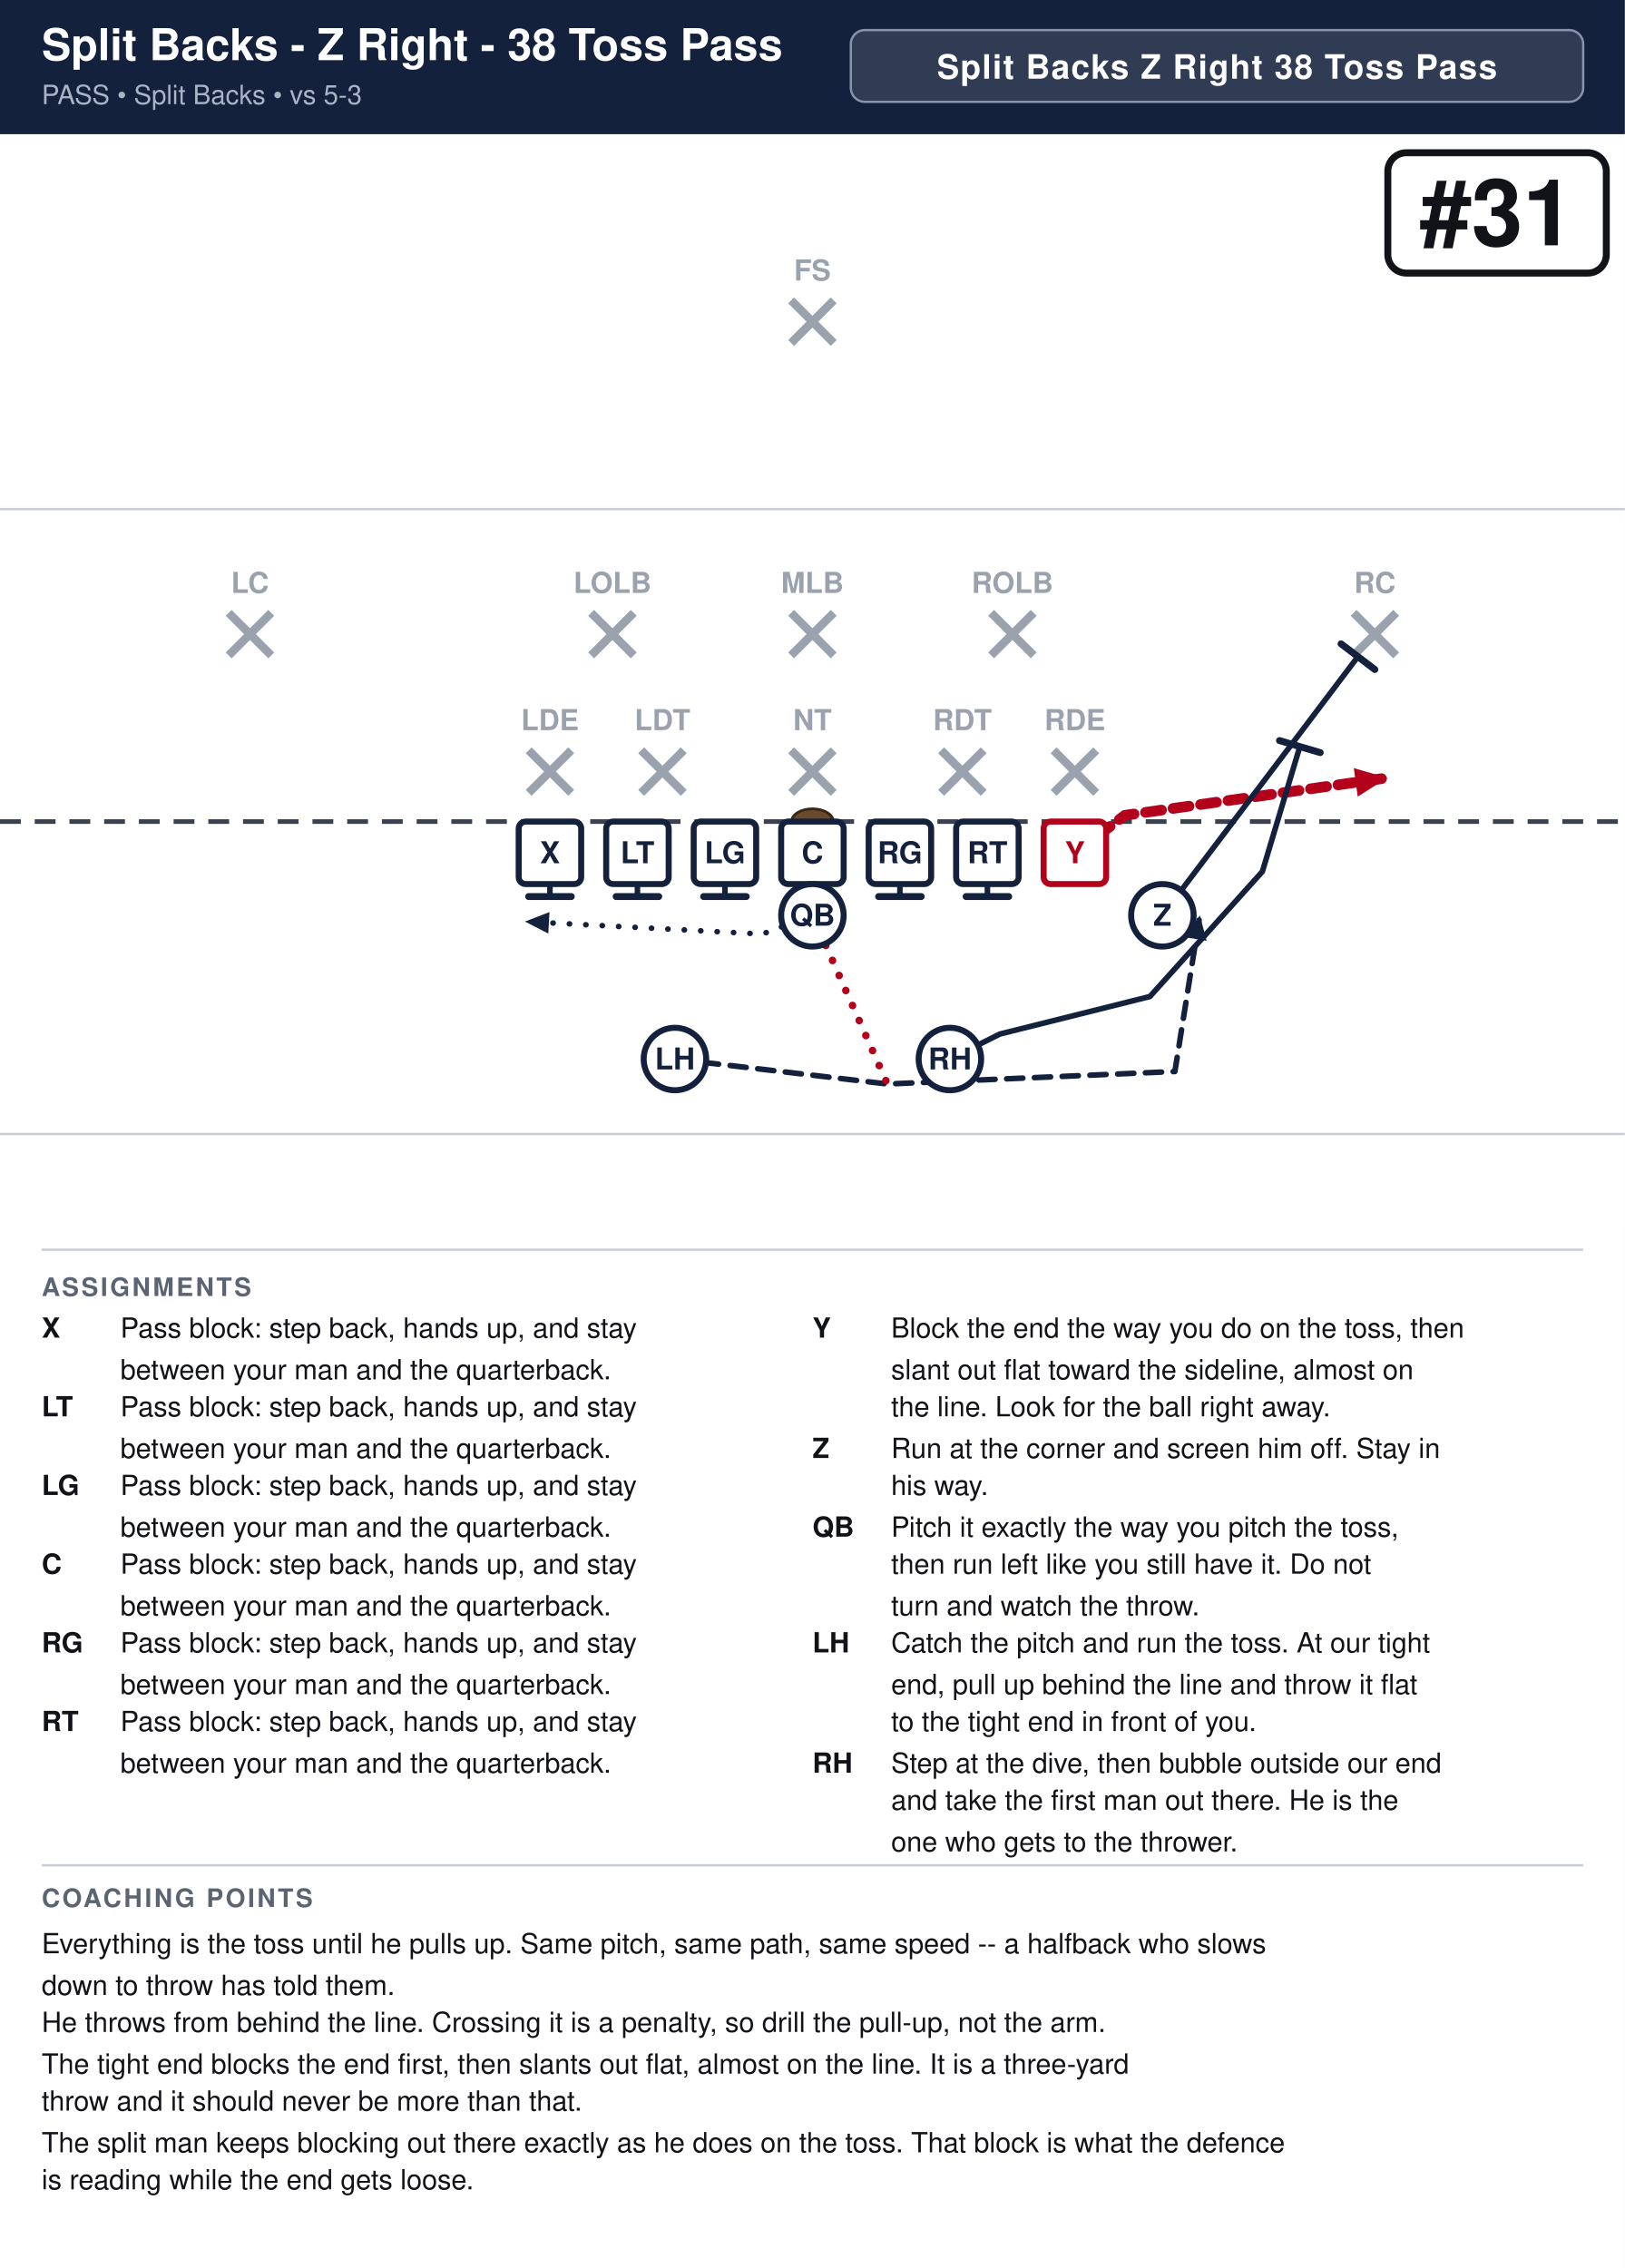
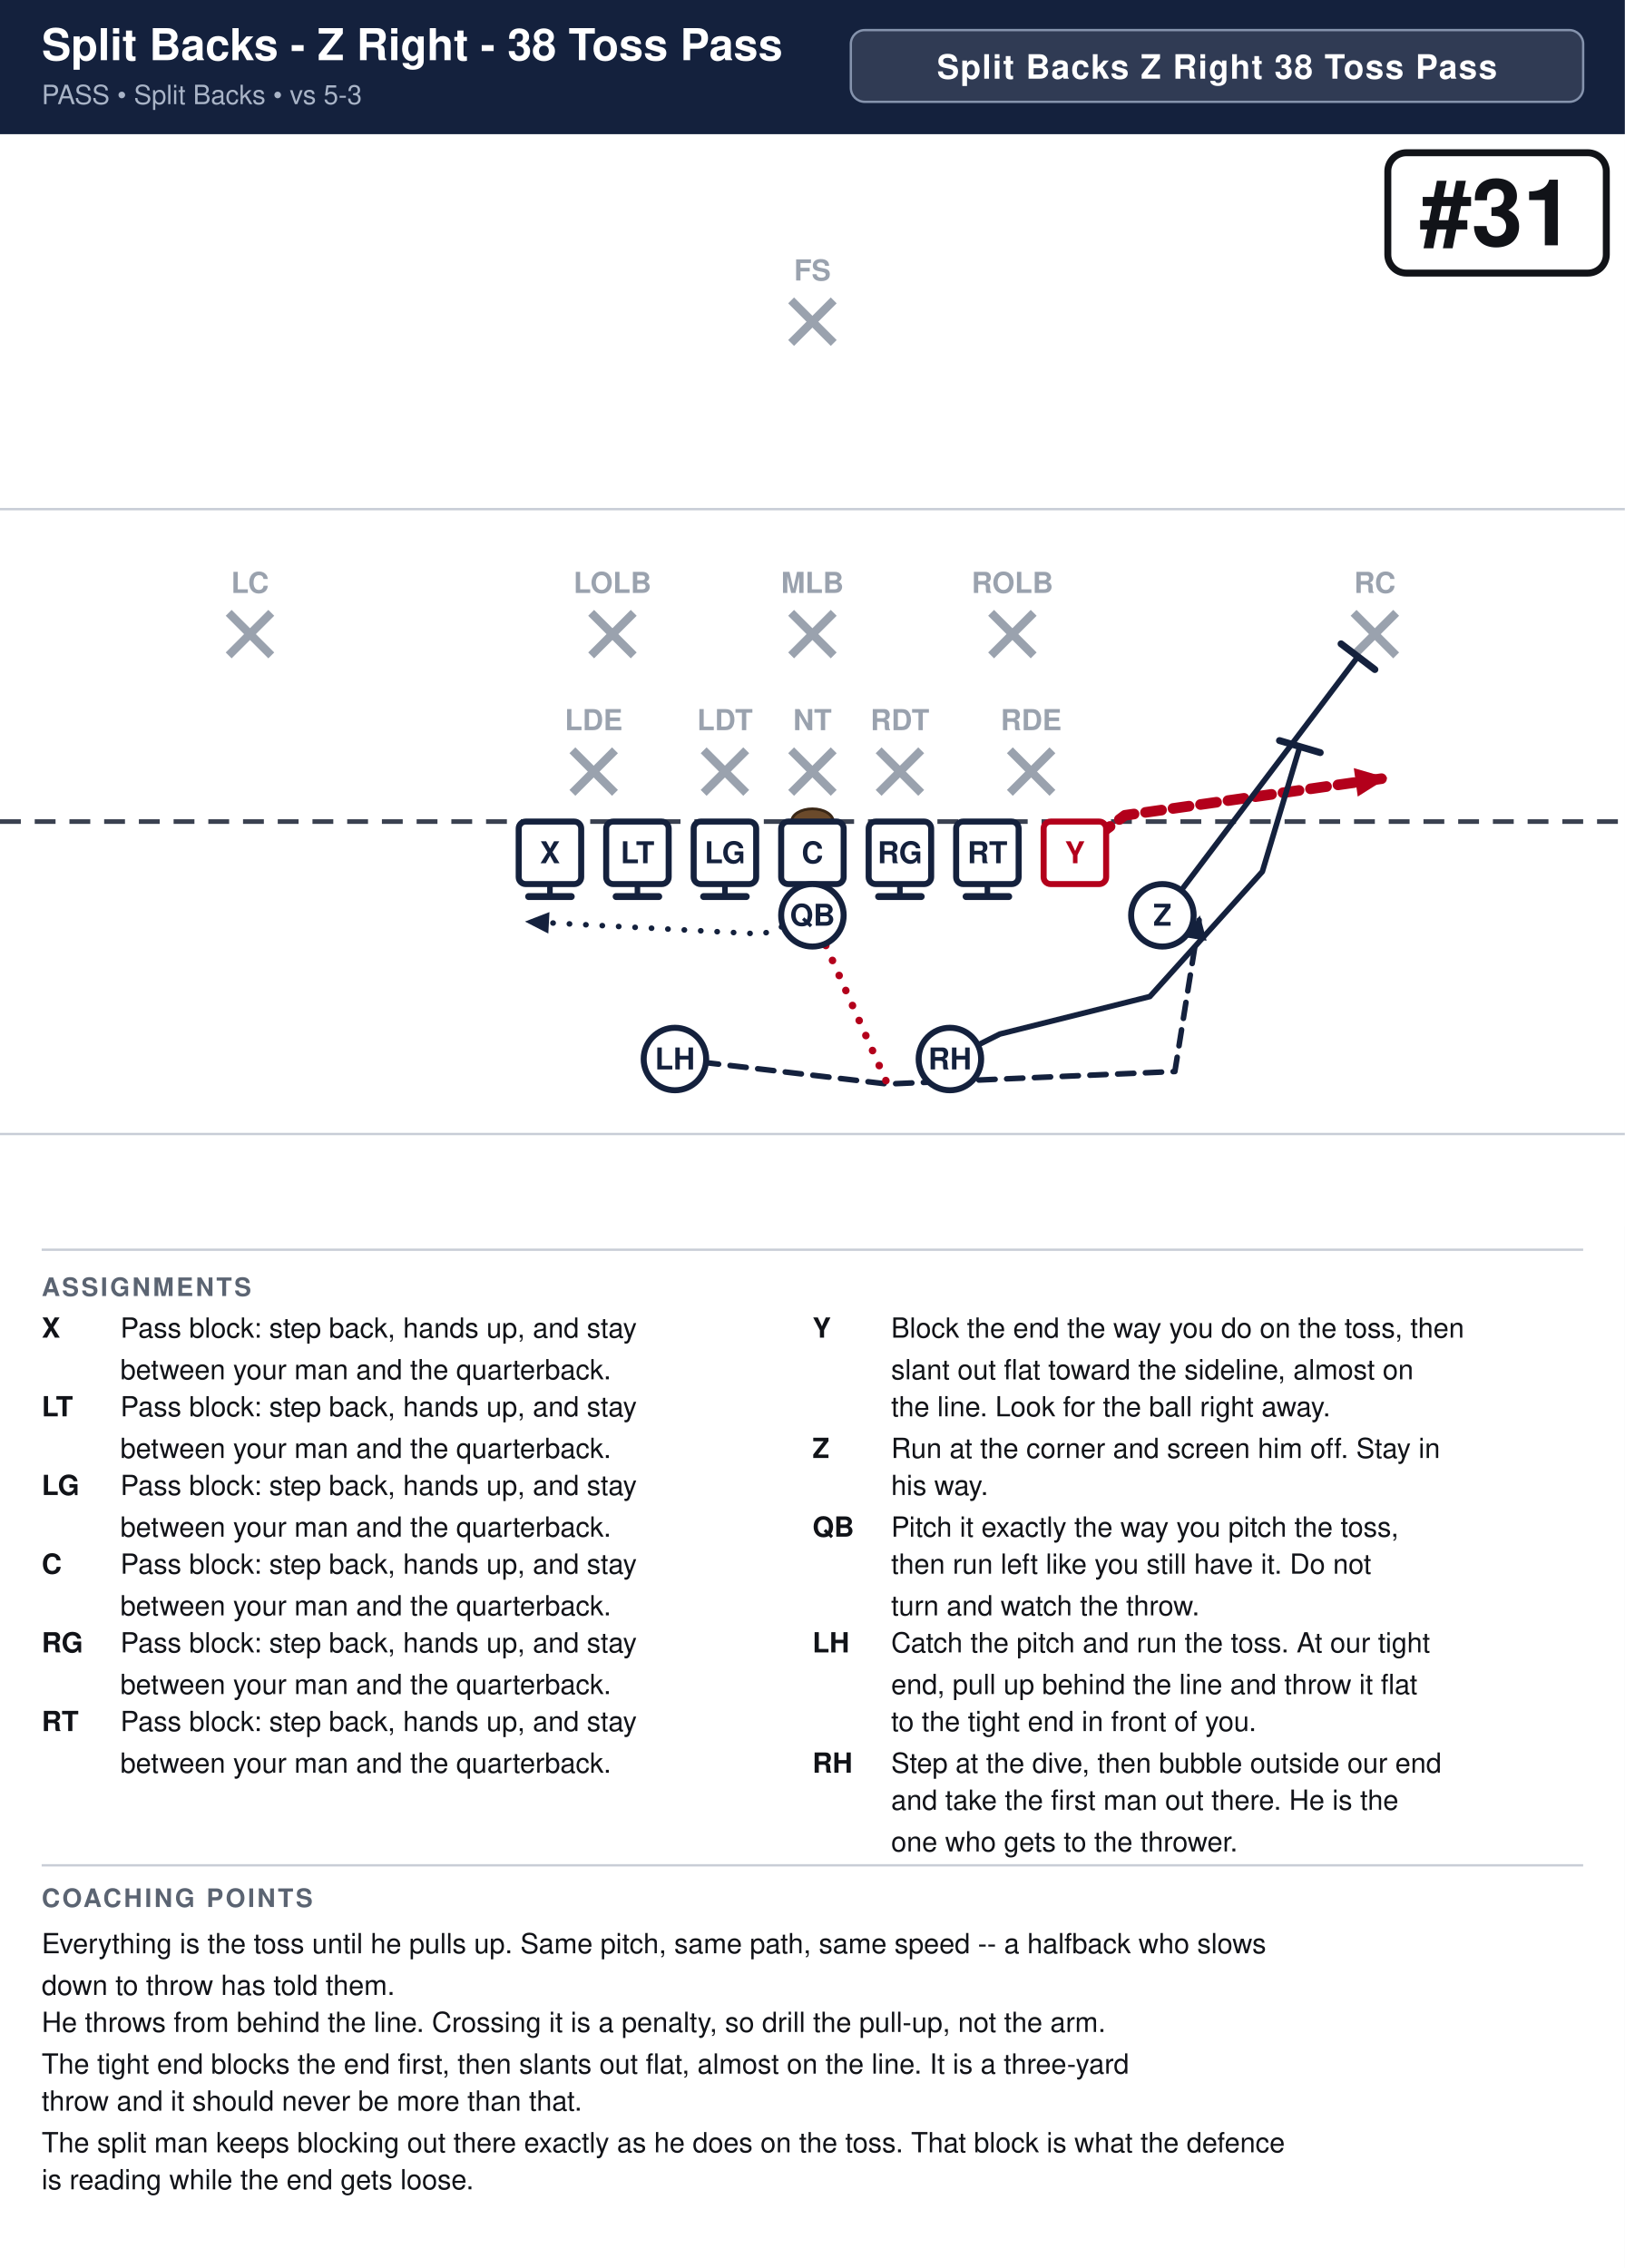
<svg xmlns="http://www.w3.org/2000/svg" width="702" height="980" viewBox="0 0 702 980" font-family="Segoe UI, Helvetica, Arial, sans-serif">
  <rect width="100%" height="100%" fill="#ffffff" />
  <rect x="0" y="0" width="702" height="58" fill="#14213d" />
  <text x="18" y="26" font-size="19.0" font-weight="700" fill="#ffffff">Split Backs - Z Right - 38 Toss Pass</text>
  <text x="18" y="45" font-size="11.5" fill="#a9b4c7">PASS  •  Split Backs  •  vs 5-3</text>
  <rect x="367.6" y="13" width="316.4" height="31" rx="6" fill="#ffffff" fill-opacity="0.12" stroke="#8593ad" stroke-width="1" />
  <text x="525.8" y="34" text-anchor="middle" font-size="14.5" font-weight="700" fill="#ffffff" letter-spacing="0.5">Split Backs Z Right 38 Toss Pass</text>
  <clipPath id="fieldclip">
    <rect x="0" y="58" width="702" height="472" />
  </clipPath>
  <g clip-path="url(#fieldclip)">
    <g transform="translate(-0.0,31.0)">
      <rect x="0" y="0" width="702" height="513" fill="#ffffff" />
      <line x1="0" y1="459.0" x2="702" y2="459.0" stroke="#c8cdd6" stroke-width="1" />
      <line x1="0" y1="189.0" x2="702" y2="189.0" stroke="#c8cdd6" stroke-width="1" />
      <line x1="0" y1="324.0" x2="702" y2="324.0" stroke="#3a4150" stroke-width="2" stroke-dasharray="9 6" />
      <ellipse cx="351.0" cy="324.0" rx="9" ry="5.5" fill="#6b4a2b" stroke="#3a2716" stroke-width="1.2" />
-       <line x1="228.4" y1="293.2" x2="246.8" y2="311.6" stroke="#9aa2ae" stroke-width="3.6" />
-       <line x1="246.8" y1="293.2" x2="228.4" y2="311.6" stroke="#9aa2ae" stroke-width="3.6" />
-       <text x="237.6" y="284.5" text-anchor="middle" font-size="12.5" fill="#9aa2ae" font-weight="600">LDE</text>
-       <line x1="277.0" y1="293.2" x2="295.4" y2="311.6" stroke="#9aa2ae" stroke-width="3.6" />
-       <line x1="295.4" y1="293.2" x2="277.0" y2="311.6" stroke="#9aa2ae" stroke-width="3.6" />
-       <text x="286.2" y="284.5" text-anchor="middle" font-size="12.5" fill="#9aa2ae" font-weight="600">LDT</text>
+       <line x1="247.3" y1="293.2" x2="265.7" y2="311.6" stroke="#9aa2ae" stroke-width="3.6" />
+       <line x1="265.7" y1="293.2" x2="247.3" y2="311.6" stroke="#9aa2ae" stroke-width="3.6" />
+       <line x1="304.0" y1="293.2" x2="322.4" y2="311.6" stroke="#9aa2ae" stroke-width="3.6" />
+       <line x1="322.4" y1="293.2" x2="304.0" y2="311.6" stroke="#9aa2ae" stroke-width="3.6" />
      <line x1="341.8" y1="293.2" x2="360.2" y2="311.6" stroke="#9aa2ae" stroke-width="3.6" />
      <line x1="360.2" y1="293.2" x2="341.8" y2="311.6" stroke="#9aa2ae" stroke-width="3.6" />
-       <text x="351.0" y="284.5" text-anchor="middle" font-size="12.5" fill="#9aa2ae" font-weight="600">NT</text>
-       <line x1="406.6" y1="293.2" x2="425.0" y2="311.6" stroke="#9aa2ae" stroke-width="3.6" />
-       <line x1="425.0" y1="293.2" x2="406.6" y2="311.6" stroke="#9aa2ae" stroke-width="3.6" />
-       <text x="415.8" y="284.5" text-anchor="middle" font-size="12.5" fill="#9aa2ae" font-weight="600">RDT</text>
-       <line x1="455.2" y1="293.2" x2="473.6" y2="311.6" stroke="#9aa2ae" stroke-width="3.6" />
-       <line x1="473.6" y1="293.2" x2="455.2" y2="311.6" stroke="#9aa2ae" stroke-width="3.6" />
-       <text x="464.4" y="284.5" text-anchor="middle" font-size="12.5" fill="#9aa2ae" font-weight="600">RDE</text>
+       <line x1="379.6" y1="293.2" x2="398.0" y2="311.6" stroke="#9aa2ae" stroke-width="3.6" />
+       <line x1="398.0" y1="293.2" x2="379.6" y2="311.6" stroke="#9aa2ae" stroke-width="3.6" />
+       <line x1="436.3" y1="293.2" x2="454.7" y2="311.6" stroke="#9aa2ae" stroke-width="3.6" />
+       <line x1="454.7" y1="293.2" x2="436.3" y2="311.6" stroke="#9aa2ae" stroke-width="3.6" />
      <line x1="255.4" y1="233.8" x2="273.8" y2="252.2" stroke="#9aa2ae" stroke-width="3.6" />
      <line x1="273.8" y1="233.8" x2="255.4" y2="252.2" stroke="#9aa2ae" stroke-width="3.6" />
-       <text x="264.6" y="225.2" text-anchor="middle" font-size="12.5" fill="#9aa2ae" font-weight="600">LOLB</text>
      <line x1="341.8" y1="233.8" x2="360.2" y2="252.2" stroke="#9aa2ae" stroke-width="3.6" />
      <line x1="360.2" y1="233.8" x2="341.8" y2="252.2" stroke="#9aa2ae" stroke-width="3.6" />
-       <text x="351.0" y="225.2" text-anchor="middle" font-size="12.5" fill="#9aa2ae" font-weight="600">MLB</text>
      <line x1="428.2" y1="233.8" x2="446.6" y2="252.2" stroke="#9aa2ae" stroke-width="3.6" />
      <line x1="446.6" y1="233.8" x2="428.2" y2="252.2" stroke="#9aa2ae" stroke-width="3.6" />
-       <text x="437.4" y="225.2" text-anchor="middle" font-size="12.5" fill="#9aa2ae" font-weight="600">ROLB</text>
      <line x1="98.8" y1="233.8" x2="117.2" y2="252.2" stroke="#9aa2ae" stroke-width="3.6" />
      <line x1="117.2" y1="233.8" x2="98.8" y2="252.2" stroke="#9aa2ae" stroke-width="3.6" />
-       <text x="108.0" y="225.2" text-anchor="middle" font-size="12.5" fill="#9aa2ae" font-weight="600">LC</text>
      <line x1="584.8" y1="233.8" x2="603.2" y2="252.2" stroke="#9aa2ae" stroke-width="3.6" />
      <line x1="603.2" y1="233.8" x2="584.8" y2="252.2" stroke="#9aa2ae" stroke-width="3.6" />
-       <text x="594.0" y="225.2" text-anchor="middle" font-size="12.5" fill="#9aa2ae" font-weight="600">RC</text>
      <line x1="341.8" y1="98.8" x2="360.2" y2="117.2" stroke="#9aa2ae" stroke-width="3.6" />
      <line x1="360.2" y1="98.8" x2="341.8" y2="117.2" stroke="#9aa2ae" stroke-width="3.6" />
-       <text x="351.0" y="90.2" text-anchor="middle" font-size="12.5" fill="#9aa2ae" font-weight="600">FS</text>
      <path d="M237.6,337.5 L237.6,356.4" fill="none" stroke="#14213d" stroke-width="2.4" stroke-linecap="round" stroke-linejoin="round" />
      <line x1="246.8" y1="356.4" x2="228.4" y2="356.4" stroke="#14213d" stroke-width="3.0" stroke-linecap="round" />
      <path d="M275.4,337.5 L275.4,356.4" fill="none" stroke="#14213d" stroke-width="2.4" stroke-linecap="round" stroke-linejoin="round" />
      <line x1="284.6" y1="356.4" x2="266.2" y2="356.4" stroke="#14213d" stroke-width="3.0" stroke-linecap="round" />
      <path d="M313.2,337.5 L313.2,356.4" fill="none" stroke="#14213d" stroke-width="2.4" stroke-linecap="round" stroke-linejoin="round" />
      <line x1="322.4" y1="356.4" x2="304.0" y2="356.4" stroke="#14213d" stroke-width="3.0" stroke-linecap="round" />
      <path d="M351.0,337.5 L351.0,356.4" fill="none" stroke="#14213d" stroke-width="2.4" stroke-linecap="round" stroke-linejoin="round" />
      <line x1="360.2" y1="356.4" x2="341.8" y2="356.4" stroke="#14213d" stroke-width="3.0" stroke-linecap="round" />
      <path d="M388.8,337.5 L388.8,356.4" fill="none" stroke="#14213d" stroke-width="2.4" stroke-linecap="round" stroke-linejoin="round" />
      <line x1="398.0" y1="356.4" x2="379.6" y2="356.4" stroke="#14213d" stroke-width="3.0" stroke-linecap="round" />
      <path d="M426.6,337.5 L426.6,356.4" fill="none" stroke="#14213d" stroke-width="2.4" stroke-linecap="round" stroke-linejoin="round" />
      <line x1="435.8" y1="356.4" x2="417.4" y2="356.4" stroke="#14213d" stroke-width="3.0" stroke-linecap="round" />
      <path d="M464.4,337.5 L486.0,321.3 L599.4,305.1" fill="none" stroke="#b3001b" stroke-width="4.6" stroke-linecap="round" stroke-linejoin="round" stroke-dasharray="7 5" />
      <polygon points="599.4,305.1 586.6,313.2 584.9,300.9" fill="#b3001b" />
      <path d="M502.2,364.5 L586.7,252.7" fill="none" stroke="#14213d" stroke-width="2.4" stroke-linecap="round" stroke-linejoin="round" />
      <line x1="579.4" y1="247.2" x2="594.0" y2="258.3" stroke="#14213d" stroke-width="3.0" stroke-linecap="round" />
      <path d="M351.0,364.5 L329.4,372.6 L226.8,367.2" fill="none" stroke="#14213d" stroke-width="2.4" stroke-linecap="round" stroke-linejoin="round" stroke-dasharray="0.1 7" />
      <polygon points="226.8,367.2 237.4,363.1 236.9,372.4" fill="#14213d" />
      <path d="M291.6,426.6 L383.4,437.4 L507.6,432.0 L518.4,364.5" fill="none" stroke="#14213d" stroke-width="2.4" stroke-linecap="round" stroke-linejoin="round" stroke-dasharray="7 5" />
      <polygon points="518.4,364.5 521.3,375.5 512.2,374.0" fill="#14213d" />
      <path d="M410.4,426.6 L432.0,415.8 L496.8,399.6 L545.4,345.6 L561.6,291.6" fill="none" stroke="#14213d" stroke-width="2.4" stroke-linecap="round" stroke-linejoin="round" />
      <line x1="552.8" y1="289.0" x2="570.4" y2="294.2" stroke="#14213d" stroke-width="3.0" stroke-linecap="round" />
      <path d="M351.0,364.5 L383.4,437.4" fill="none" stroke="#b3001b" stroke-width="3.2" stroke-linecap="round" stroke-linejoin="round" stroke-dasharray="0.1 7" />
      <rect x="224.1" y="324.0" width="27.0" height="27.0" rx="3" fill="#ffffff" stroke="#14213d" stroke-width="2.6" />
      <text x="237.6" y="342.0" text-anchor="middle" font-size="13" font-weight="700" fill="#14213d">X</text>
      <rect x="261.9" y="324.0" width="27.0" height="27.0" rx="3" fill="#ffffff" stroke="#14213d" stroke-width="2.6" />
      <text x="275.4" y="342.0" text-anchor="middle" font-size="13" font-weight="700" fill="#14213d">LT</text>
      <rect x="299.7" y="324.0" width="27.0" height="27.0" rx="3" fill="#ffffff" stroke="#14213d" stroke-width="2.6" />
      <text x="313.2" y="342.0" text-anchor="middle" font-size="13" font-weight="700" fill="#14213d">LG</text>
      <rect x="337.5" y="324.0" width="27.0" height="27.0" rx="3" fill="#ffffff" stroke="#14213d" stroke-width="2.6" />
      <text x="351.0" y="342.0" text-anchor="middle" font-size="13" font-weight="700" fill="#14213d">C</text>
      <rect x="375.3" y="324.0" width="27.0" height="27.0" rx="3" fill="#ffffff" stroke="#14213d" stroke-width="2.6" />
      <text x="388.8" y="342.0" text-anchor="middle" font-size="13" font-weight="700" fill="#14213d">RG</text>
      <rect x="413.1" y="324.0" width="27.0" height="27.0" rx="3" fill="#ffffff" stroke="#14213d" stroke-width="2.6" />
      <text x="426.6" y="342.0" text-anchor="middle" font-size="13" font-weight="700" fill="#14213d">RT</text>
      <rect x="450.9" y="324.0" width="27.0" height="27.0" rx="3" fill="#ffffff" stroke="#b3001b" stroke-width="2.6" />
      <text x="464.4" y="342.0" text-anchor="middle" font-size="13" font-weight="700" fill="#b3001b">Y</text>
      <circle cx="502.2" cy="364.5" r="13.5" fill="#ffffff" stroke="#14213d" stroke-width="2.6" />
      <text x="502.2" y="369.0" text-anchor="middle" font-size="13" font-weight="700" fill="#14213d">Z</text>
      <circle cx="351.0" cy="364.5" r="13.5" fill="#ffffff" stroke="#14213d" stroke-width="2.6" />
      <text x="351.0" y="369.0" text-anchor="middle" font-size="13" font-weight="700" fill="#14213d">QB</text>
      <circle cx="291.6" cy="426.6" r="13.5" fill="#ffffff" stroke="#14213d" stroke-width="2.6" />
      <text x="291.6" y="431.1" text-anchor="middle" font-size="13" font-weight="700" fill="#14213d">LH</text>
      <circle cx="410.4" cy="426.6" r="13.5" fill="#ffffff" stroke="#14213d" stroke-width="2.6" />
      <text x="410.4" y="431.1" text-anchor="middle" font-size="13" font-weight="700" fill="#14213d">RH</text>
+       <text x="256.5" y="284.5" text-anchor="middle" font-size="12.5" fill="#9aa2ae" font-weight="600" stroke="#fff" stroke-width="3" paint-order="stroke">LDE</text>
+       <text x="313.2" y="284.5" text-anchor="middle" font-size="12.5" fill="#9aa2ae" font-weight="600" stroke="#fff" stroke-width="3" paint-order="stroke">LDT</text>
+       <text x="351.0" y="284.5" text-anchor="middle" font-size="12.5" fill="#9aa2ae" font-weight="600" stroke="#fff" stroke-width="3" paint-order="stroke">NT</text>
+       <text x="388.8" y="284.5" text-anchor="middle" font-size="12.5" fill="#9aa2ae" font-weight="600" stroke="#fff" stroke-width="3" paint-order="stroke">RDT</text>
+       <text x="445.5" y="284.5" text-anchor="middle" font-size="12.5" fill="#9aa2ae" font-weight="600" stroke="#fff" stroke-width="3" paint-order="stroke">RDE</text>
+       <text x="264.6" y="225.2" text-anchor="middle" font-size="12.5" fill="#9aa2ae" font-weight="600" stroke="#fff" stroke-width="3" paint-order="stroke">LOLB</text>
+       <text x="351.0" y="225.2" text-anchor="middle" font-size="12.5" fill="#9aa2ae" font-weight="600" stroke="#fff" stroke-width="3" paint-order="stroke">MLB</text>
+       <text x="437.4" y="225.2" text-anchor="middle" font-size="12.5" fill="#9aa2ae" font-weight="600" stroke="#fff" stroke-width="3" paint-order="stroke">ROLB</text>
+       <text x="108.0" y="225.2" text-anchor="middle" font-size="12.5" fill="#9aa2ae" font-weight="600" stroke="#fff" stroke-width="3" paint-order="stroke">LC</text>
+       <text x="594.0" y="225.2" text-anchor="middle" font-size="12.5" fill="#9aa2ae" font-weight="600" stroke="#fff" stroke-width="3" paint-order="stroke">RC</text>
+       <text x="351.0" y="90.2" text-anchor="middle" font-size="12.5" fill="#9aa2ae" font-weight="600" stroke="#fff" stroke-width="3" paint-order="stroke">FS</text>
      <rect x="599.6" y="35.0" width="94.4" height="52.0" rx="8" fill="#ffffff" stroke="#111318" stroke-width="3" />
      <text x="646.8" y="75.0" text-anchor="middle" font-size="40" font-weight="800" fill="#111318">#31</text>
    </g>
  </g>
  <line x1="18" y1="540" x2="684" y2="540" stroke="#c8cdd6" stroke-width="1" />
  <text x="18" y="560" font-size="11" font-weight="700" fill="#5b6472" letter-spacing="1">ASSIGNMENTS</text>
  <text x="18" y="578" font-size="12" font-weight="700" fill="#111318">X</text>
  <text x="52" y="578" font-size="12" fill="#111318">Pass block: step back, hands up, and stay</text>
  <text x="52" y="596" font-size="12" fill="#111318">between your man and the quarterback.</text>
  <text x="18" y="612" font-size="12" font-weight="700" fill="#111318">LT</text>
  <text x="52" y="612" font-size="12" fill="#111318">Pass block: step back, hands up, and stay</text>
  <text x="52" y="630" font-size="12" fill="#111318">between your man and the quarterback.</text>
  <text x="18" y="646" font-size="12" font-weight="700" fill="#111318">LG</text>
  <text x="52" y="646" font-size="12" fill="#111318">Pass block: step back, hands up, and stay</text>
  <text x="52" y="664" font-size="12" fill="#111318">between your man and the quarterback.</text>
  <text x="18" y="680" font-size="12" font-weight="700" fill="#111318">C</text>
  <text x="52" y="680" font-size="12" fill="#111318">Pass block: step back, hands up, and stay</text>
  <text x="52" y="698" font-size="12" fill="#111318">between your man and the quarterback.</text>
  <text x="18" y="714" font-size="12" font-weight="700" fill="#111318">RG</text>
  <text x="52" y="714" font-size="12" fill="#111318">Pass block: step back, hands up, and stay</text>
  <text x="52" y="732" font-size="12" fill="#111318">between your man and the quarterback.</text>
  <text x="18" y="748" font-size="12" font-weight="700" fill="#111318">RT</text>
  <text x="52" y="748" font-size="12" fill="#111318">Pass block: step back, hands up, and stay</text>
  <text x="52" y="766" font-size="12" fill="#111318">between your man and the quarterback.</text>
  <text x="351" y="578" font-size="12" font-weight="700" fill="#111318">Y</text>
  <text x="385" y="578" font-size="12" fill="#111318">Block the end the way you do on the toss, then</text>
  <text x="385" y="596" font-size="12" fill="#111318">slant out flat toward the sideline, almost on</text>
  <text x="385" y="612" font-size="12" fill="#111318">the line. Look for the ball right away.</text>
  <text x="351" y="630" font-size="12" font-weight="700" fill="#111318">Z</text>
  <text x="385" y="630" font-size="12" fill="#111318">Run at the corner and screen him off. Stay in</text>
  <text x="385" y="646" font-size="12" fill="#111318">his way.</text>
  <text x="351" y="664" font-size="12" font-weight="700" fill="#111318">QB</text>
  <text x="385" y="664" font-size="12" fill="#111318">Pitch it exactly the way you pitch the toss,</text>
  <text x="385" y="680" font-size="12" fill="#111318">then run left like you still have it. Do not</text>
  <text x="385" y="698" font-size="12" fill="#111318">turn and watch the throw.</text>
  <text x="351" y="714" font-size="12" font-weight="700" fill="#111318">LH</text>
  <text x="385" y="714" font-size="12" fill="#111318">Catch the pitch and run the toss. At our tight</text>
  <text x="385" y="732" font-size="12" fill="#111318">end, pull up behind the line and throw it flat</text>
  <text x="385" y="748" font-size="12" fill="#111318">to the tight end in front of you.</text>
  <text x="351" y="766" font-size="12" font-weight="700" fill="#111318">RH</text>
  <text x="385" y="766" font-size="12" fill="#111318">Step at the dive, then bubble outside our end</text>
  <text x="385" y="782" font-size="12" fill="#111318">and take the first man out there. He is the</text>
  <text x="385" y="800" font-size="12" fill="#111318">one who gets to the thrower.</text>
  <line x1="18" y1="806" x2="684" y2="806" stroke="#c8cdd6" stroke-width="1" />
  <text x="18" y="824" font-size="11" font-weight="700" fill="#5b6472" letter-spacing="1">COACHING POINTS</text>
  <text x="18" y="844" font-size="12" fill="#111318">Everything is the toss until he pulls up. Same pitch, same path, same speed -- a halfback who slows</text>
  <text x="18" y="862" font-size="12" fill="#111318">down to throw has told them.</text>
  <text x="18" y="878" font-size="12" fill="#111318">He throws from behind the line. Crossing it is a penalty, so drill the pull-up, not the arm.</text>
  <text x="18" y="896" font-size="12" fill="#111318">The tight end blocks the end first, then slants out flat, almost on the line. It is a three-yard</text>
  <text x="18" y="912" font-size="12" fill="#111318">throw and it should never be more than that.</text>
  <text x="18" y="930" font-size="12" fill="#111318">The split man keeps blocking out there exactly as he does on the toss. That block is what the defence</text>
  <text x="18" y="946" font-size="12" fill="#111318">is reading while the end gets loose.</text>
</svg>
